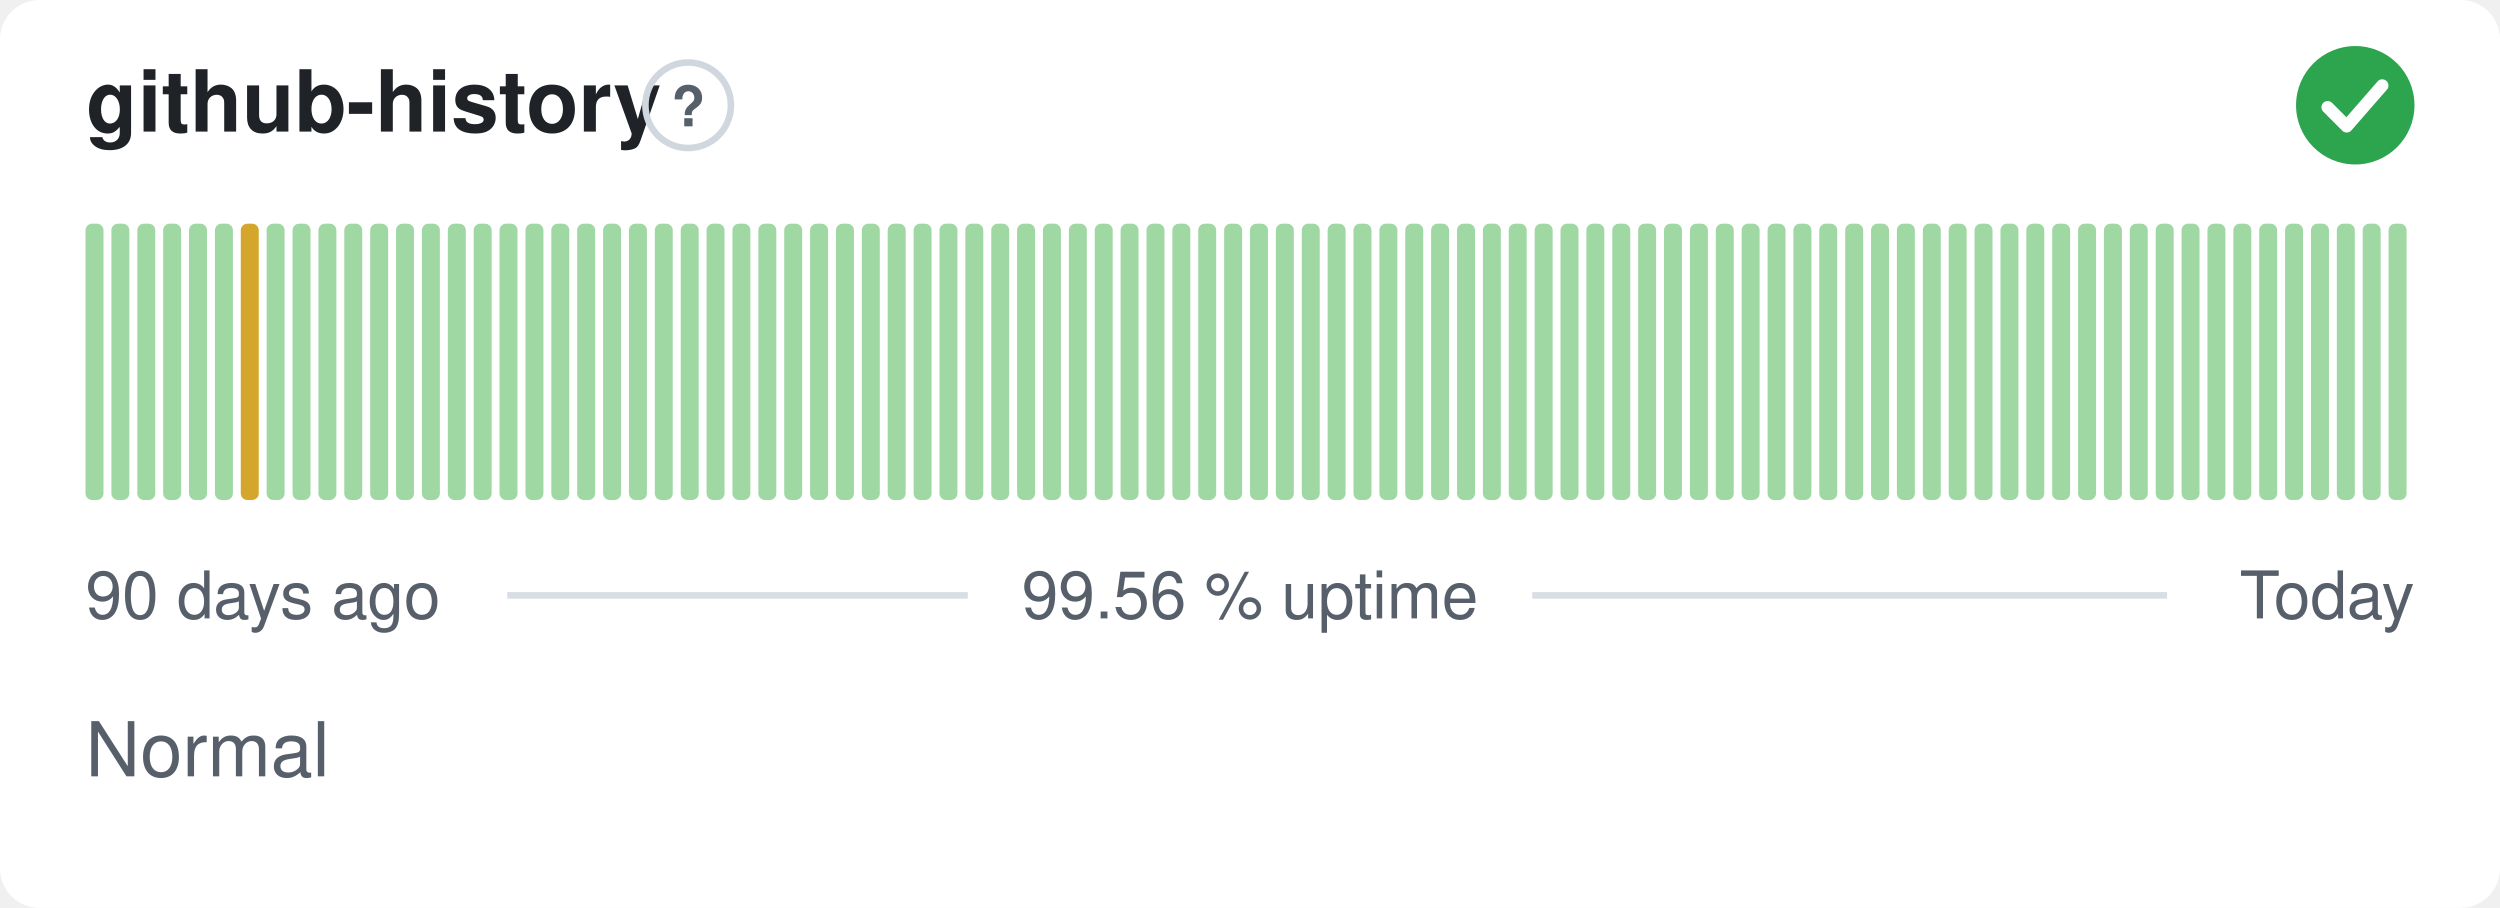
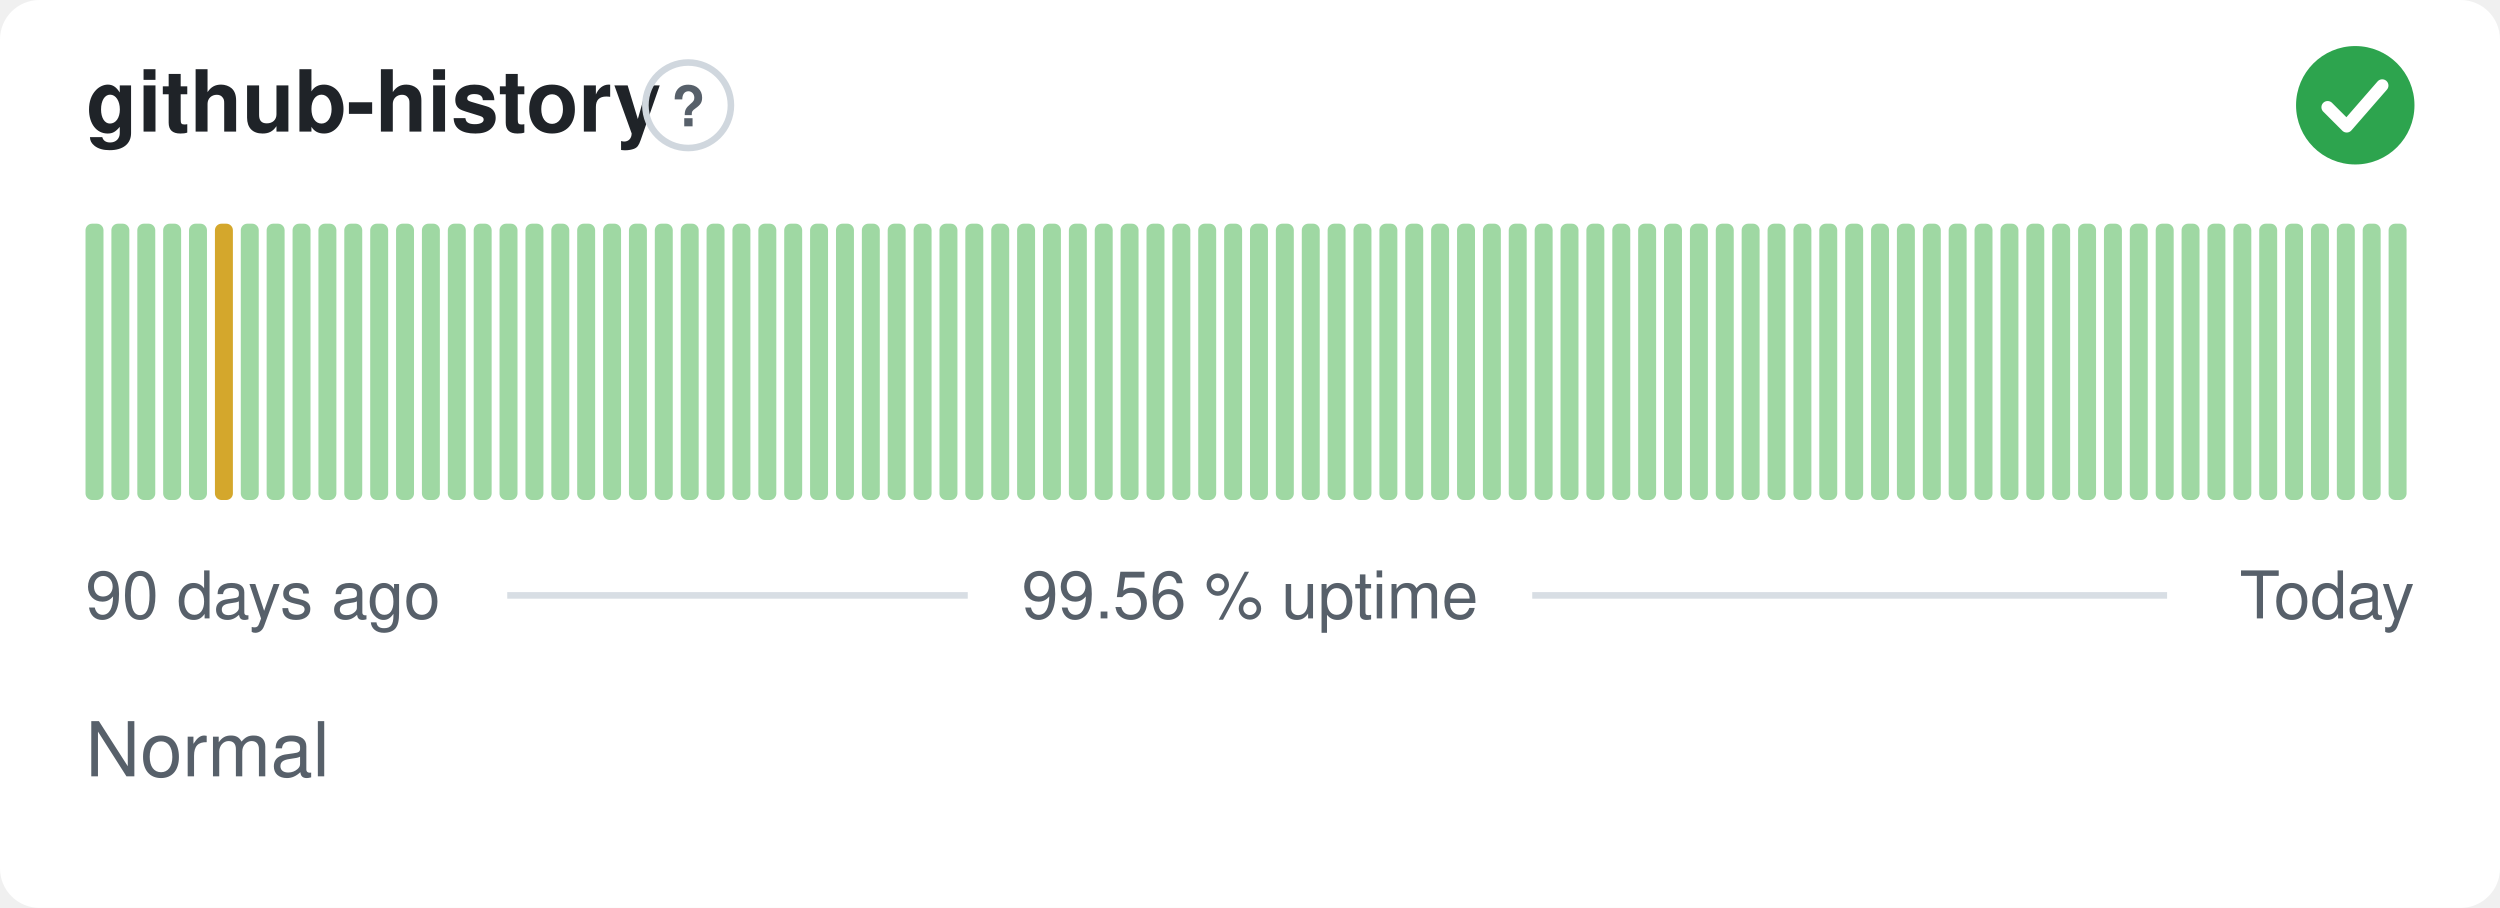
<svg xmlns="http://www.w3.org/2000/svg" width="380" height="138" viewBox="0 0 380 138" role="img" aria-label="github-history: Normal, 99.56 % uptime over the last 90 days" font-family="-apple-system,BlinkMacSystemFont,'Segoe UI',Helvetica,Arial,sans-serif">
  <style>
    @media (prefers-color-scheme: dark) {
      .bg { fill: #0d1117 }
      .title { fill: #e6edf3 }
      .muted { fill: #8b949e }
      .hint { stroke: #30363d }
      .rule { stroke: #30363d }
      .nodata { fill: #21262d }
    }
  </style>
  <rect class="bg" width="380" height="138" rx="6" fill="#ffffff" />
  <text class="title" x="13" y="20" font-size="13" font-weight="600" fill="#1f2328">github-history</text>
  <circle class="hint" cx="104.6" cy="16" r="6.5" fill="none" stroke="#d0d7de" stroke-width="1" />
  <text class="muted" x="104.6" y="19.2" text-anchor="middle" font-size="8.5" font-weight="700" fill="#57606a">?</text>
  <circle cx="358" cy="16" r="9" fill="#2da44e" />
  <path d="M353.80 16.30l2.90 2.90 5.40 -6.20" fill="none" stroke="#fff" stroke-width="1.89" stroke-linecap="round" stroke-linejoin="round" />
  <rect x="13.00" y="34.00" width="2.73" height="42.00" rx="1" fill="#9fd8a3" />
  <rect x="16.93" y="34.00" width="2.73" height="42.00" rx="1" fill="#9fd8a3" />
  <rect x="20.87" y="34.00" width="2.73" height="42.00" rx="1" fill="#9fd8a3" />
  <rect x="24.80" y="34.00" width="2.73" height="42.00" rx="1" fill="#9fd8a3" />
  <rect x="28.73" y="34.00" width="2.73" height="42.00" rx="1" fill="#9fd8a3" />
-   <rect x="32.67" y="34.00" width="2.73" height="42.00" rx="1" fill="#9fd8a3" />
-   <rect x="36.60" y="34.00" width="2.73" height="42.00" rx="1" fill="#d4a72c" />
+   <rect x="32.67" y="34.00" width="2.73" height="42.00" rx="1" fill="#d4a72c" />
+   <rect x="36.60" y="34.00" width="2.73" height="42.00" rx="1" fill="#9fd8a3" />
  <rect x="40.53" y="34.00" width="2.73" height="42.00" rx="1" fill="#9fd8a3" />
  <rect x="44.47" y="34.00" width="2.73" height="42.00" rx="1" fill="#9fd8a3" />
  <rect x="48.40" y="34.00" width="2.73" height="42.00" rx="1" fill="#9fd8a3" />
  <rect x="52.33" y="34.00" width="2.73" height="42.00" rx="1" fill="#9fd8a3" />
  <rect x="56.27" y="34.00" width="2.73" height="42.00" rx="1" fill="#9fd8a3" />
  <rect x="60.20" y="34.00" width="2.73" height="42.00" rx="1" fill="#9fd8a3" />
  <rect x="64.13" y="34.00" width="2.73" height="42.00" rx="1" fill="#9fd8a3" />
  <rect x="68.07" y="34.00" width="2.73" height="42.00" rx="1" fill="#9fd8a3" />
  <rect x="72.00" y="34.00" width="2.73" height="42.00" rx="1" fill="#9fd8a3" />
  <rect x="75.93" y="34.00" width="2.73" height="42.00" rx="1" fill="#9fd8a3" />
  <rect x="79.87" y="34.00" width="2.73" height="42.00" rx="1" fill="#9fd8a3" />
  <rect x="83.80" y="34.00" width="2.73" height="42.00" rx="1" fill="#9fd8a3" />
  <rect x="87.73" y="34.00" width="2.73" height="42.00" rx="1" fill="#9fd8a3" />
  <rect x="91.67" y="34.00" width="2.73" height="42.00" rx="1" fill="#9fd8a3" />
  <rect x="95.60" y="34.00" width="2.73" height="42.00" rx="1" fill="#9fd8a3" />
  <rect x="99.53" y="34.00" width="2.73" height="42.00" rx="1" fill="#9fd8a3" />
  <rect x="103.47" y="34.00" width="2.73" height="42.00" rx="1" fill="#9fd8a3" />
  <rect x="107.40" y="34.00" width="2.73" height="42.00" rx="1" fill="#9fd8a3" />
  <rect x="111.33" y="34.00" width="2.73" height="42.00" rx="1" fill="#9fd8a3" />
  <rect x="115.27" y="34.00" width="2.73" height="42.00" rx="1" fill="#9fd8a3" />
  <rect x="119.20" y="34.00" width="2.73" height="42.00" rx="1" fill="#9fd8a3" />
  <rect x="123.13" y="34.00" width="2.73" height="42.00" rx="1" fill="#9fd8a3" />
  <rect x="127.07" y="34.00" width="2.73" height="42.00" rx="1" fill="#9fd8a3" />
  <rect x="131.00" y="34.00" width="2.73" height="42.00" rx="1" fill="#9fd8a3" />
  <rect x="134.93" y="34.00" width="2.73" height="42.00" rx="1" fill="#9fd8a3" />
  <rect x="138.87" y="34.00" width="2.73" height="42.00" rx="1" fill="#9fd8a3" />
  <rect x="142.80" y="34.00" width="2.73" height="42.00" rx="1" fill="#9fd8a3" />
  <rect x="146.73" y="34.00" width="2.73" height="42.00" rx="1" fill="#9fd8a3" />
  <rect x="150.67" y="34.00" width="2.73" height="42.00" rx="1" fill="#9fd8a3" />
  <rect x="154.60" y="34.00" width="2.73" height="42.00" rx="1" fill="#9fd8a3" />
  <rect x="158.53" y="34.00" width="2.73" height="42.00" rx="1" fill="#9fd8a3" />
  <rect x="162.47" y="34.00" width="2.73" height="42.00" rx="1" fill="#9fd8a3" />
  <rect x="166.40" y="34.00" width="2.73" height="42.00" rx="1" fill="#9fd8a3" />
  <rect x="170.33" y="34.00" width="2.73" height="42.00" rx="1" fill="#9fd8a3" />
  <rect x="174.27" y="34.00" width="2.73" height="42.00" rx="1" fill="#9fd8a3" />
  <rect x="178.20" y="34.00" width="2.73" height="42.00" rx="1" fill="#9fd8a3" />
  <rect x="182.13" y="34.00" width="2.73" height="42.00" rx="1" fill="#9fd8a3" />
  <rect x="186.07" y="34.00" width="2.73" height="42.00" rx="1" fill="#9fd8a3" />
  <rect x="190.00" y="34.00" width="2.73" height="42.00" rx="1" fill="#9fd8a3" />
  <rect x="193.93" y="34.00" width="2.73" height="42.00" rx="1" fill="#9fd8a3" />
  <rect x="197.87" y="34.00" width="2.73" height="42.00" rx="1" fill="#9fd8a3" />
  <rect x="201.80" y="34.00" width="2.73" height="42.00" rx="1" fill="#9fd8a3" />
  <rect x="205.73" y="34.00" width="2.73" height="42.00" rx="1" fill="#9fd8a3" />
  <rect x="209.67" y="34.00" width="2.73" height="42.00" rx="1" fill="#9fd8a3" />
  <rect x="213.60" y="34.00" width="2.73" height="42.00" rx="1" fill="#9fd8a3" />
  <rect x="217.53" y="34.00" width="2.73" height="42.00" rx="1" fill="#9fd8a3" />
  <rect x="221.47" y="34.00" width="2.73" height="42.00" rx="1" fill="#9fd8a3" />
  <rect x="225.40" y="34.00" width="2.73" height="42.00" rx="1" fill="#9fd8a3" />
  <rect x="229.33" y="34.00" width="2.73" height="42.00" rx="1" fill="#9fd8a3" />
  <rect x="233.27" y="34.00" width="2.73" height="42.00" rx="1" fill="#9fd8a3" />
  <rect x="237.20" y="34.00" width="2.73" height="42.00" rx="1" fill="#9fd8a3" />
  <rect x="241.13" y="34.00" width="2.73" height="42.00" rx="1" fill="#9fd8a3" />
  <rect x="245.07" y="34.00" width="2.73" height="42.00" rx="1" fill="#9fd8a3" />
  <rect x="249.00" y="34.00" width="2.73" height="42.00" rx="1" fill="#9fd8a3" />
  <rect x="252.93" y="34.00" width="2.73" height="42.00" rx="1" fill="#9fd8a3" />
  <rect x="256.87" y="34.00" width="2.73" height="42.00" rx="1" fill="#9fd8a3" />
  <rect x="260.80" y="34.00" width="2.73" height="42.00" rx="1" fill="#9fd8a3" />
  <rect x="264.73" y="34.00" width="2.73" height="42.00" rx="1" fill="#9fd8a3" />
  <rect x="268.67" y="34.00" width="2.73" height="42.00" rx="1" fill="#9fd8a3" />
  <rect x="272.60" y="34.00" width="2.73" height="42.00" rx="1" fill="#9fd8a3" />
  <rect x="276.53" y="34.00" width="2.73" height="42.00" rx="1" fill="#9fd8a3" />
  <rect x="280.47" y="34.00" width="2.73" height="42.00" rx="1" fill="#9fd8a3" />
  <rect x="284.40" y="34.00" width="2.73" height="42.00" rx="1" fill="#9fd8a3" />
  <rect x="288.33" y="34.00" width="2.73" height="42.00" rx="1" fill="#9fd8a3" />
  <rect x="292.27" y="34.00" width="2.73" height="42.00" rx="1" fill="#9fd8a3" />
  <rect x="296.20" y="34.00" width="2.73" height="42.00" rx="1" fill="#9fd8a3" />
  <rect x="300.13" y="34.00" width="2.73" height="42.00" rx="1" fill="#9fd8a3" />
  <rect x="304.07" y="34.00" width="2.73" height="42.00" rx="1" fill="#9fd8a3" />
  <rect x="308.00" y="34.00" width="2.73" height="42.00" rx="1" fill="#9fd8a3" />
  <rect x="311.93" y="34.00" width="2.73" height="42.00" rx="1" fill="#9fd8a3" />
  <rect x="315.87" y="34.00" width="2.73" height="42.00" rx="1" fill="#9fd8a3" />
  <rect x="319.80" y="34.00" width="2.73" height="42.00" rx="1" fill="#9fd8a3" />
  <rect x="323.73" y="34.00" width="2.73" height="42.00" rx="1" fill="#9fd8a3" />
  <rect x="327.67" y="34.00" width="2.73" height="42.00" rx="1" fill="#9fd8a3" />
  <rect x="331.60" y="34.00" width="2.73" height="42.00" rx="1" fill="#9fd8a3" />
  <rect x="335.53" y="34.00" width="2.73" height="42.00" rx="1" fill="#9fd8a3" />
  <rect x="339.47" y="34.00" width="2.73" height="42.00" rx="1" fill="#9fd8a3" />
  <rect x="343.40" y="34.00" width="2.73" height="42.00" rx="1" fill="#9fd8a3" />
  <rect x="347.33" y="34.00" width="2.73" height="42.00" rx="1" fill="#9fd8a3" />
  <rect x="351.27" y="34.00" width="2.73" height="42.00" rx="1" fill="#9fd8a3" />
  <rect x="355.20" y="34.00" width="2.73" height="42.00" rx="1" fill="#9fd8a3" />
  <rect x="359.13" y="34.00" width="2.73" height="42.00" rx="1" fill="#9fd8a3" />
  <rect x="363.07" y="34.00" width="2.73" height="42.00" rx="1" fill="#9fd8a3" />
  <text class="muted" x="13" y="94" font-size="10" fill="#57606a">90 days ago</text>
  <text class="muted" x="190" y="94" text-anchor="middle" font-size="10" fill="#57606a">99.56 % uptime</text>
  <text class="muted" x="367" y="94" text-anchor="end" font-size="10" fill="#57606a">Today</text>
  <line class="rule" x1="77.1" y1="90.5" x2="147.1" y2="90.5" stroke="#d8dee4" stroke-width="1" />
  <line class="rule" x1="232.9" y1="90.5" x2="329.4" y2="90.5" stroke="#d8dee4" stroke-width="1" />
  <text class="muted" x="13" y="118" font-size="11.5" fill="#57606a">Normal</text>
</svg>
